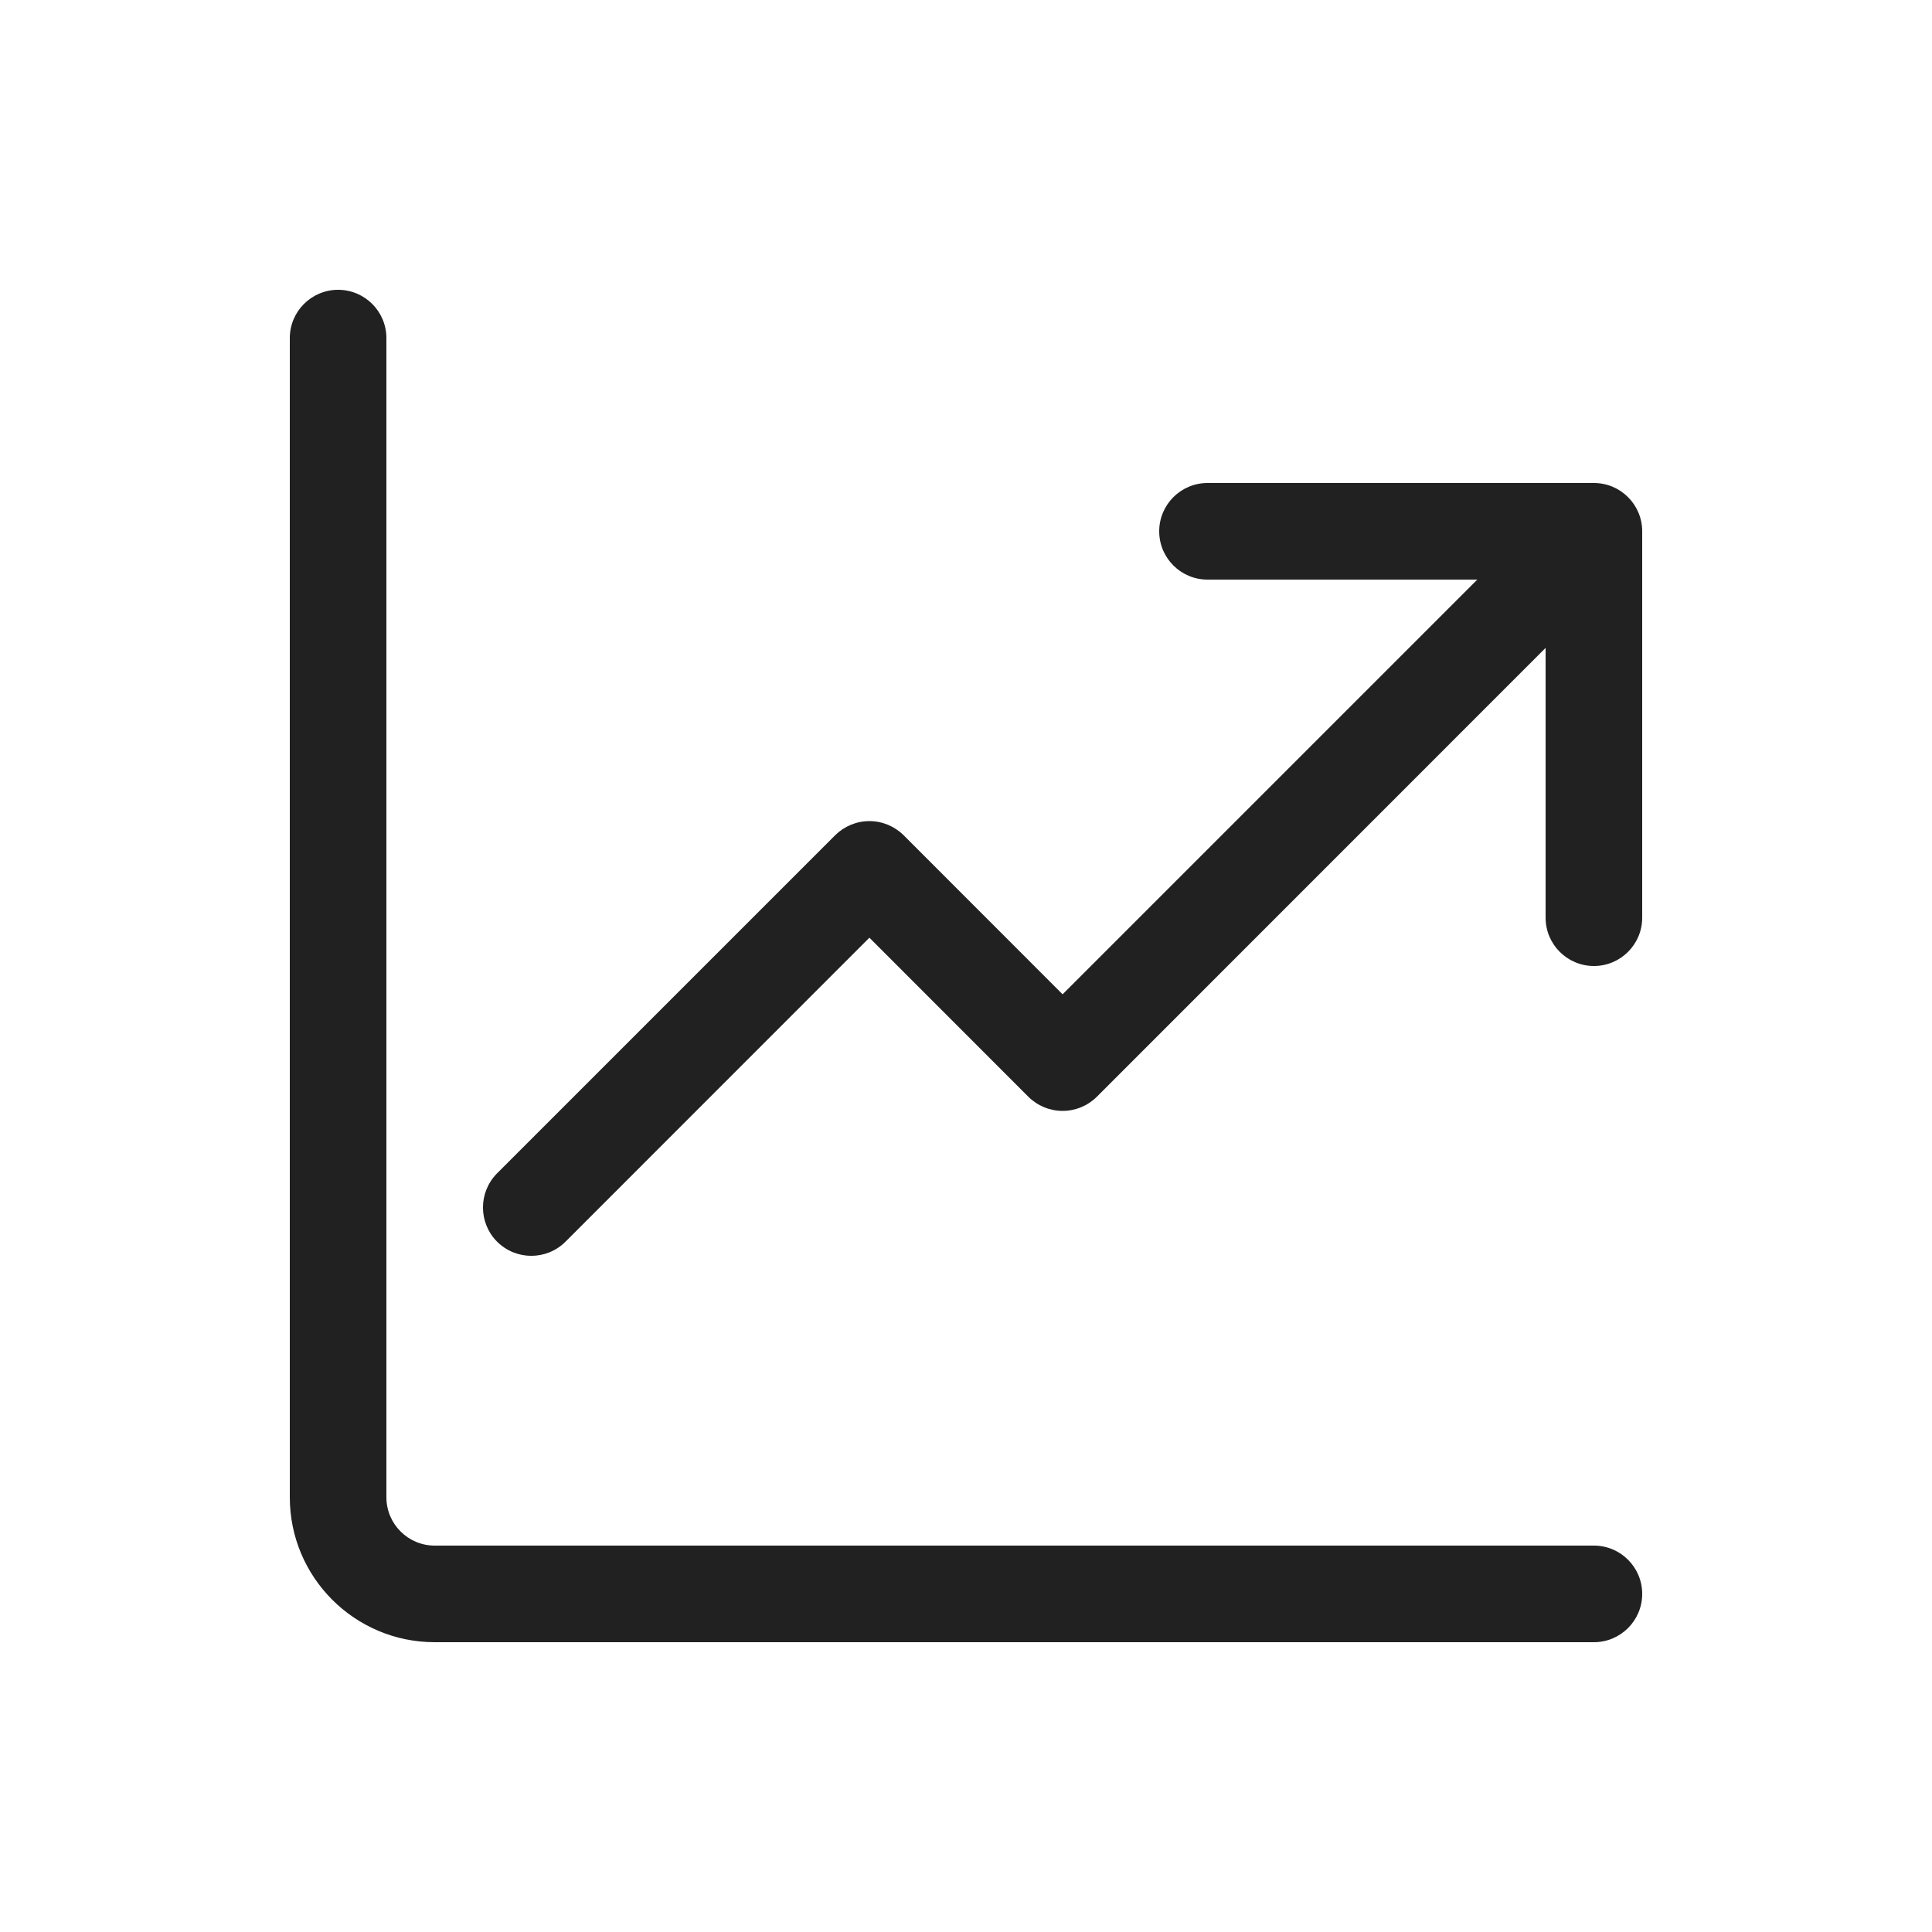
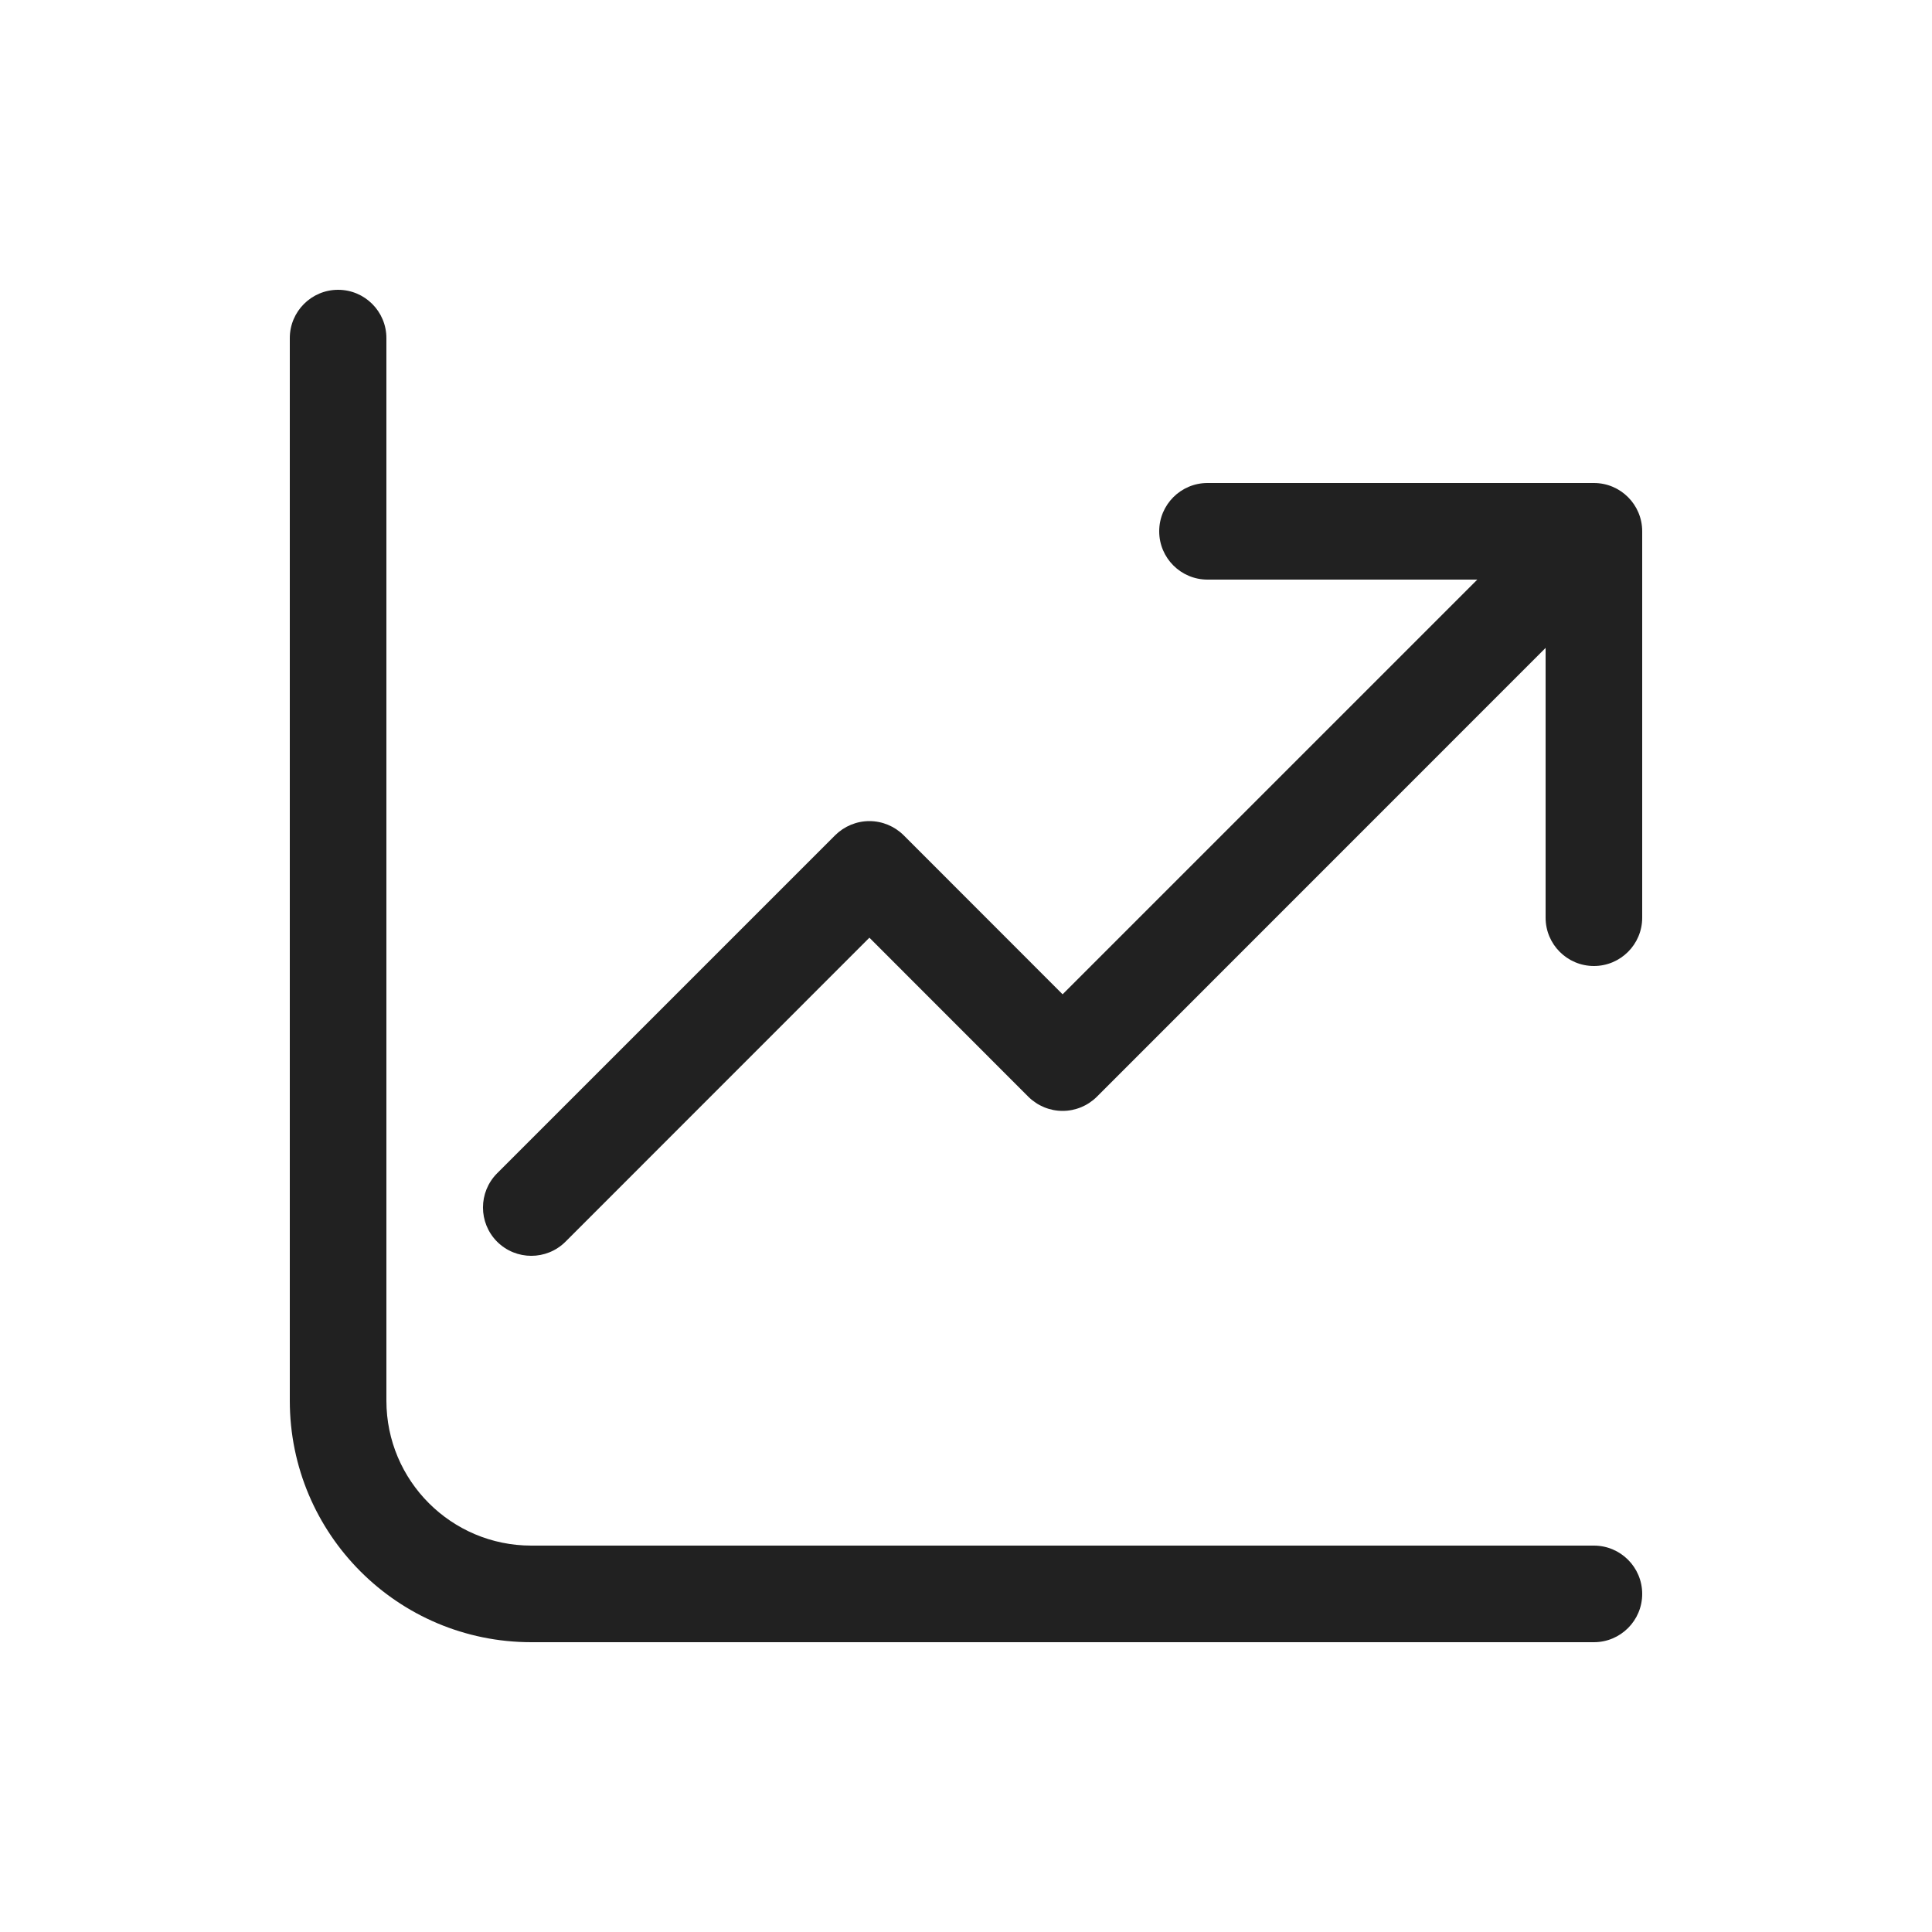
<svg xmlns="http://www.w3.org/2000/svg" width="20" height="20" viewBox="0 0 20 20" fill="none">
-   <path d="M17 16.5C17 16.776 16.776 17 16.5 17L4.5 17C3.672 17 3 16.328 3 15.5V3.5C3 3.224 3.224 3 3.5 3C3.776 3 4 3.224 4 3.5L4 15.5C4 15.776 4.224 16 4.5 16L16.5 16C16.776 16 17 16.224 17 16.5ZM12 5.5C12 5.224 12.224 5 12.5 5H16.5C16.776 5 17 5.224 17 5.5V9.5C17 9.776 16.776 10 16.5 10C16.224 10 16 9.776 16 9.5V6.707L11.354 11.354C11.26 11.447 11.133 11.5 11 11.5C10.867 11.5 10.74 11.447 10.646 11.354L9 9.707L5.854 12.854C5.658 13.049 5.342 13.049 5.146 12.854C4.951 12.658 4.951 12.342 5.146 12.146L8.646 8.646C8.74 8.553 8.867 8.5 9 8.5C9.133 8.5 9.26 8.553 9.354 8.646L11 10.293L15.293 6H12.5C12.224 6 12 5.776 12 5.5Z" fill="#212121" />
+   <path d="M4 3.5C4 3.224 3.776 3 3.5 3C3.224 3 3 3.224 3 3.5V14.5C3 15.881 4.119 17 5.5 17H16.5C16.776 17 17 16.776 17 16.5C17 16.224 16.776 16 16.5 16H5.5C4.672 16 4 15.328 4 14.5V3.5ZM12.5 5C12.224 5 12 5.224 12 5.5C12 5.776 12.224 6 12.5 6H15.293L11 10.293L9.354 8.646C9.26 8.553 9.133 8.5 9 8.5C8.867 8.5 8.74 8.553 8.646 8.646L5.146 12.146C4.951 12.342 4.951 12.658 5.146 12.854C5.342 13.049 5.658 13.049 5.854 12.854L9 9.707L10.646 11.354C10.74 11.447 10.867 11.5 11 11.5C11.133 11.5 11.26 11.447 11.354 11.354L16 6.707V9.5C16 9.776 16.224 10 16.5 10C16.776 10 17 9.776 17 9.5V5.5C17 5.224 16.776 5 16.5 5H12.5Z" fill="#212121" />
</svg>
